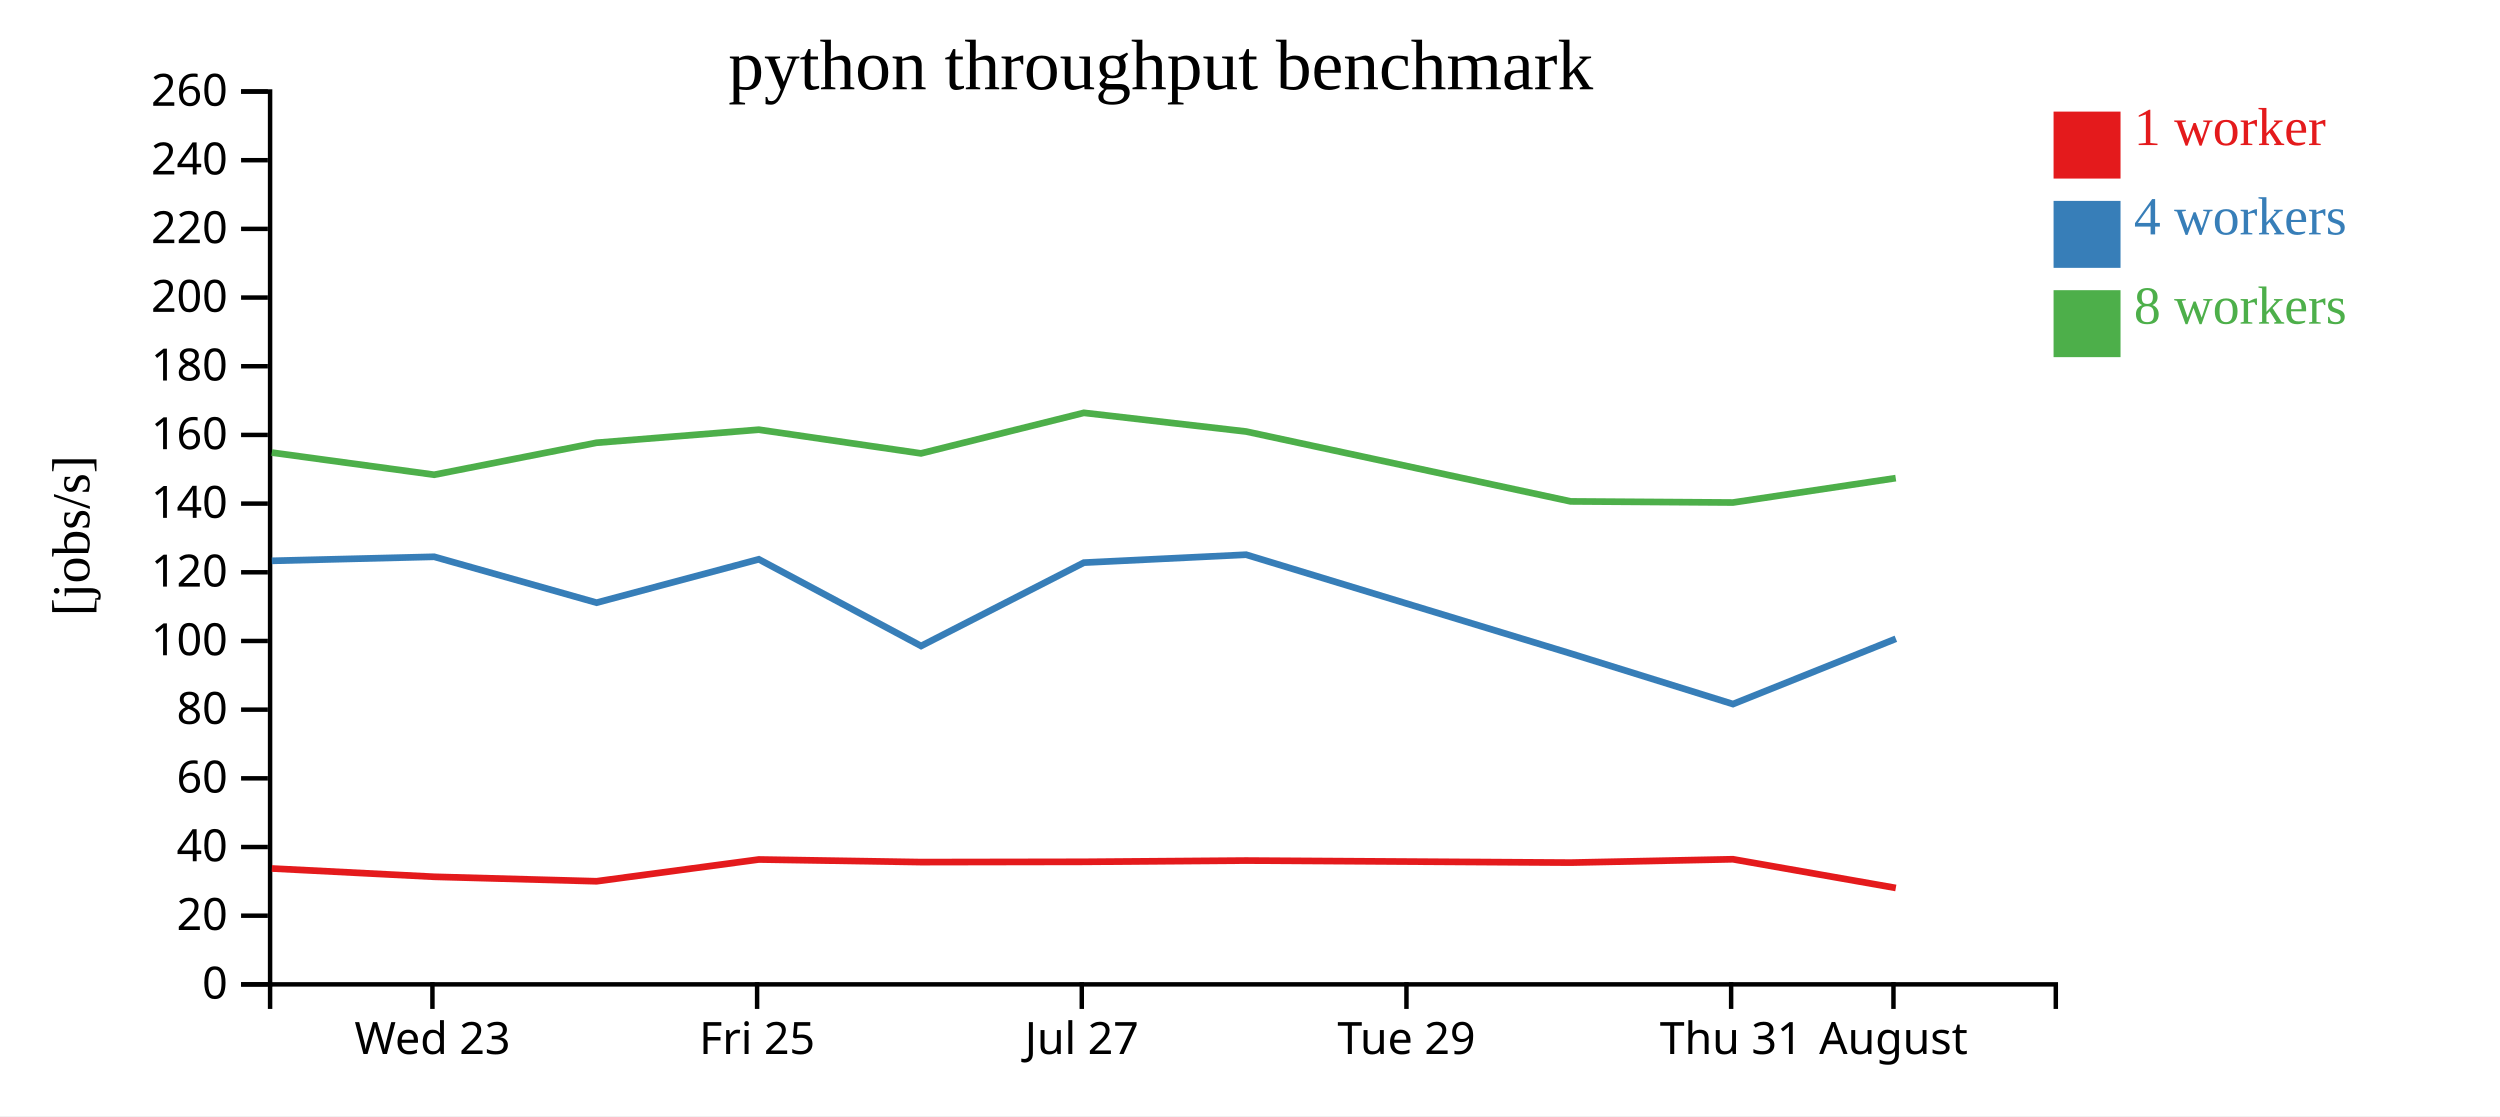
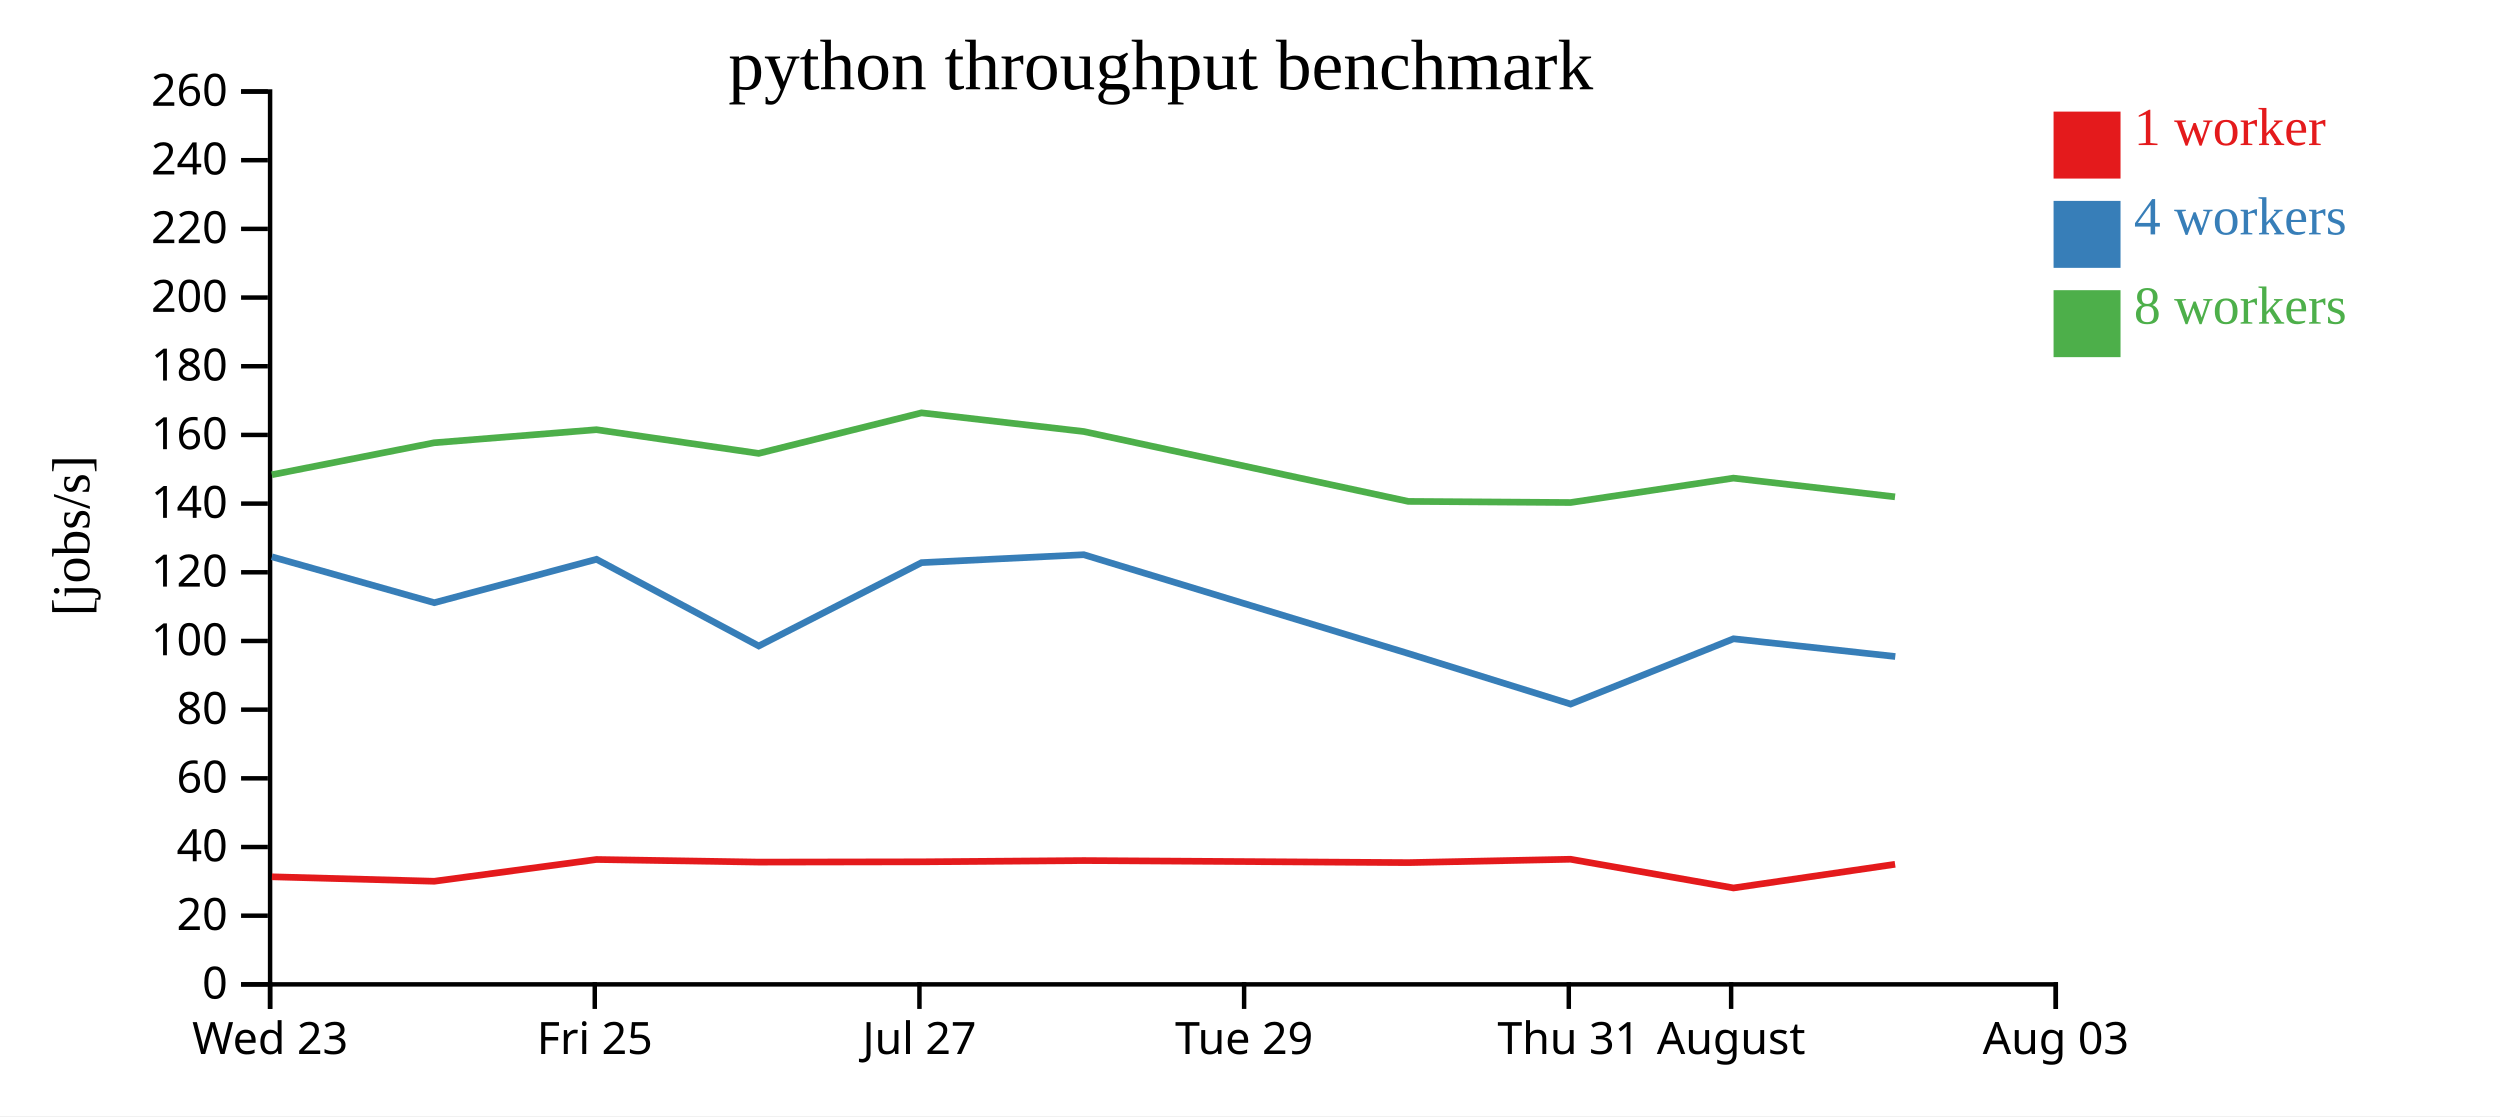
<svg xmlns="http://www.w3.org/2000/svg" width="560" height="250">
  <rect width="100%" height="100%" fill="white" />
  <g transform="translate(60,20)">
    <g transform="translate(0,200)" fill="none" font-size="10" font-family="sans-serif" text-anchor="middle">
      <path class="domain" stroke="currentColor" d="M0.5,6V0.5H400.5V6" />
-       <g class="tick" opacity="1" transform="translate(36.86364,0)">
+       <g class="tick" opacity="1" transform="translate(0.5,0)">
        <line stroke="currentColor" y2="6" />
        <text fill="currentColor" y="9" dy="0.71em">Wed 23</text>
      </g>
-       <g class="tick" opacity="1" transform="translate(109.5909,0)">
+       <g class="tick" opacity="1" transform="translate(73.22727,0)">
        <line stroke="currentColor" y2="6" />
        <text fill="currentColor" y="9" dy="0.71em">Fri 25</text>
      </g>
-       <g class="tick" opacity="1" transform="translate(182.3182,0)">
+       <g class="tick" opacity="1" transform="translate(145.9545,0)">
        <line stroke="currentColor" y2="6" />
        <text fill="currentColor" y="9" dy="0.71em">Jul 27</text>
      </g>
-       <g class="tick" opacity="1" transform="translate(255.0455,0)">
+       <g class="tick" opacity="1" transform="translate(218.6818,0)">
        <line stroke="currentColor" y2="6" />
        <text fill="currentColor" y="9" dy="0.71em">Tue 29</text>
      </g>
-       <g class="tick" opacity="1" transform="translate(327.7727,0)">
+       <g class="tick" opacity="1" transform="translate(291.4091,0)">
        <line stroke="currentColor" y2="6" />
        <text fill="currentColor" y="9" dy="0.71em">Thu 31</text>
      </g>
-       <g class="tick" opacity="1" transform="translate(364.1364,0)">
+       <g class="tick" opacity="1" transform="translate(327.7727,0)">
        <line stroke="currentColor" y2="6" />
        <text fill="currentColor" y="9" dy="0.71em">August</text>
+       </g>
+       <g class="tick" opacity="1" transform="translate(400.5,0)">
+         <line stroke="currentColor" y2="6" />
+         <text fill="currentColor" y="9" dy="0.71em">Aug 03</text>
      </g>
    </g>
    <g fill="none" font-size="10" font-family="sans-serif" text-anchor="end">
      <path class="domain" stroke="currentColor" d="M-6,200.5H0.5V0.5H-6" />
      <g class="tick" opacity="1" transform="translate(0,200.5)">
        <line stroke="currentColor" x2="-6" />
        <text fill="currentColor" x="-9" dy="0.32em">0</text>
      </g>
      <g class="tick" opacity="1" transform="translate(0,185.1154)">
        <line stroke="currentColor" x2="-6" />
        <text fill="currentColor" x="-9" dy="0.32em">20</text>
      </g>
      <g class="tick" opacity="1" transform="translate(0,169.7308)">
        <line stroke="currentColor" x2="-6" />
        <text fill="currentColor" x="-9" dy="0.32em">40</text>
      </g>
      <g class="tick" opacity="1" transform="translate(0,154.3462)">
        <line stroke="currentColor" x2="-6" />
        <text fill="currentColor" x="-9" dy="0.32em">60</text>
      </g>
      <g class="tick" opacity="1" transform="translate(0,138.9615)">
        <line stroke="currentColor" x2="-6" />
        <text fill="currentColor" x="-9" dy="0.32em">80</text>
      </g>
      <g class="tick" opacity="1" transform="translate(0,123.5769)">
        <line stroke="currentColor" x2="-6" />
        <text fill="currentColor" x="-9" dy="0.32em">100</text>
      </g>
      <g class="tick" opacity="1" transform="translate(0,108.1923)">
        <line stroke="currentColor" x2="-6" />
        <text fill="currentColor" x="-9" dy="0.32em">120</text>
      </g>
      <g class="tick" opacity="1" transform="translate(0,92.80769)">
        <line stroke="currentColor" x2="-6" />
        <text fill="currentColor" x="-9" dy="0.32em">140</text>
      </g>
      <g class="tick" opacity="1" transform="translate(0,77.42308)">
        <line stroke="currentColor" x2="-6" />
        <text fill="currentColor" x="-9" dy="0.32em">160</text>
      </g>
      <g class="tick" opacity="1" transform="translate(0,62.03846)">
        <line stroke="currentColor" x2="-6" />
        <text fill="currentColor" x="-9" dy="0.32em">180</text>
      </g>
      <g class="tick" opacity="1" transform="translate(0,46.65385)">
        <line stroke="currentColor" x2="-6" />
        <text fill="currentColor" x="-9" dy="0.32em">200</text>
      </g>
      <g class="tick" opacity="1" transform="translate(0,31.26923)">
        <line stroke="currentColor" x2="-6" />
        <text fill="currentColor" x="-9" dy="0.32em">220</text>
      </g>
      <g class="tick" opacity="1" transform="translate(0,15.88462)">
        <line stroke="currentColor" x2="-6" />
        <text fill="currentColor" x="-9" dy="0.32em">240</text>
      </g>
      <g class="tick" opacity="1" transform="translate(0,0.5)">
        <line stroke="currentColor" x2="-6" />
        <text fill="currentColor" x="-9" dy="0.32em">260</text>
      </g>
    </g>
    <text text-anchor="middle" style="font-size: 12px" transform="rotate(-90)" y="-40" x="-100">[jobs/s]</text>
    <text text-anchor="middle" style="font-size: 16px" y="0" x="200">python throughput benchmark</text>
-     <path class="line" fill="none" stroke="#e41a1c" stroke-width="1.5" d="M0.901,174.542L37.272,176.401L73.628,177.403L109.979,172.526L146.314,173.111L182.795,173.047L219.134,172.767L291.835,173.226L328.171,172.472L364.662,178.902" />
-     <path class="line" fill="none" stroke="#377eb8" stroke-width="1.5" d="M0.887,105.624L37.254,104.72L73.636,115.002L109.974,105.283L146.322,124.698L182.789,106.031L219.131,104.253L291.824,126.385L328.187,137.711L364.674,123.087" />
-     <path class="line" fill="none" stroke="#4daf4a" stroke-width="1.5" d="M0.885,81.377L37.251,86.343L73.611,79.178L109.968,76.25L146.301,81.56L182.787,72.475L219.127,76.66L291.83,92.315L328.17,92.566L364.645,87.099" />
+     <path class="line" fill="none" stroke="#e41a1c" stroke-width="1.5" d="M0.908,176.401L37.265,177.403L73.615,172.526L109.95,173.111L146.431,173.047L182.77,172.767L255.471,173.226L291.808,172.472L328.299,178.902L364.504,173.602" />
+     <path class="line" fill="none" stroke="#377eb8" stroke-width="1.5" d="M0.891,104.72L37.272,115.002L73.61,105.283L109.959,124.698L146.425,106.031L182.767,104.253L255.461,126.385L291.823,137.711L328.31,123.087L364.544,127.059" />
+     <path class="line" fill="none" stroke="#4daf4a" stroke-width="1.5" d="M0.887,86.343L37.247,79.178L73.604,76.25L109.938,81.56L146.423,72.475L182.763,76.66L255.467,92.315L291.807,92.566L328.282,87.099L364.486,91.29" />
    <rect class="dot" x="400" y="5" width="15" height="15" style="fill: #e41a1c;" />
    <rect class="dot" x="400" y="25" width="15" height="15" style="fill: #377eb8;" />
    <rect class="dot" x="400" y="45" width="15" height="15" style="fill: #4daf4a;" />
    <text class="label" x="418" y="12.5" style="fill: #e41a1c; alignment-baseline: middle;" text-anchor="left">1 worker</text>
    <text class="label" x="418" y="32.5" style="fill: #377eb8; alignment-baseline: middle;" text-anchor="left">4 workers</text>
    <text class="label" x="418" y="52.5" style="fill: #4daf4a; alignment-baseline: middle;" text-anchor="left">8 workers</text>
  </g>
</svg>
